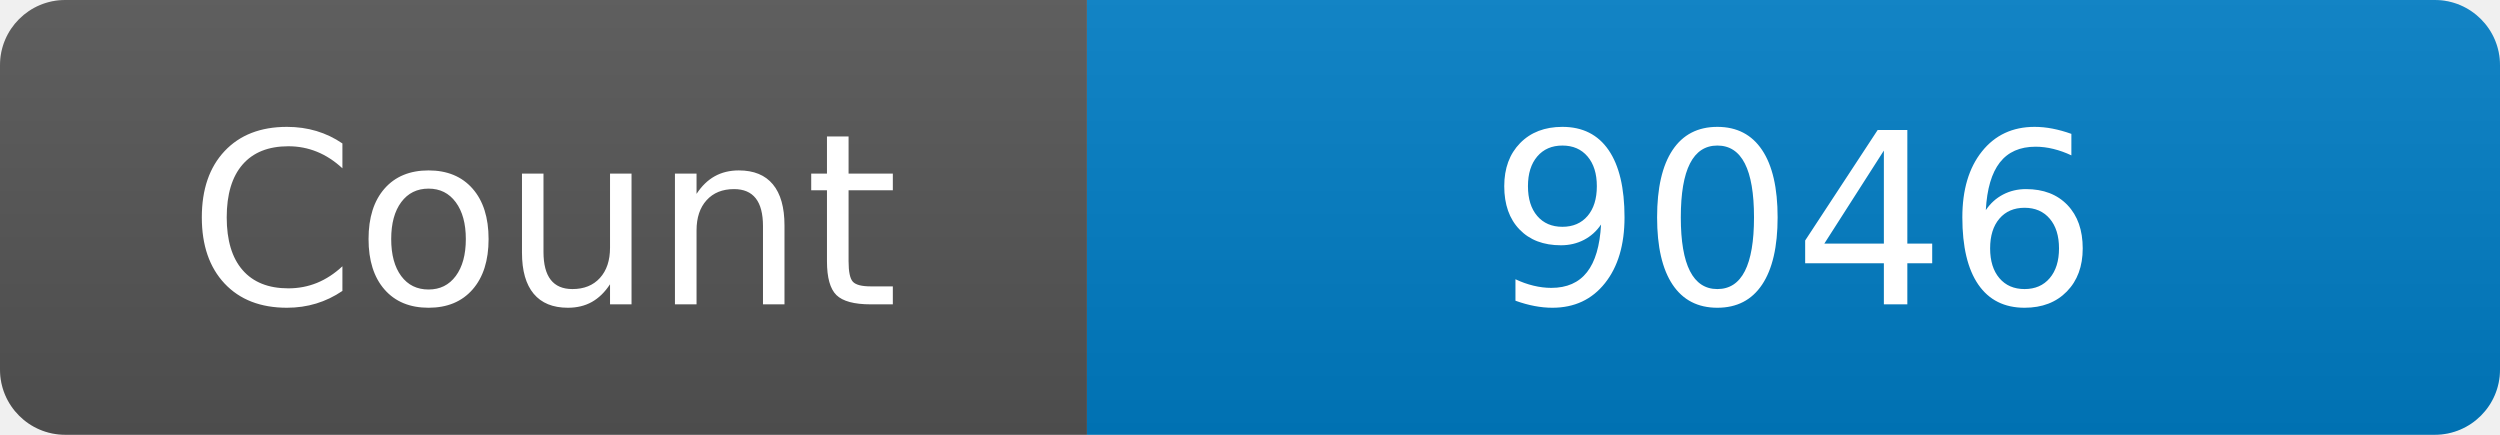
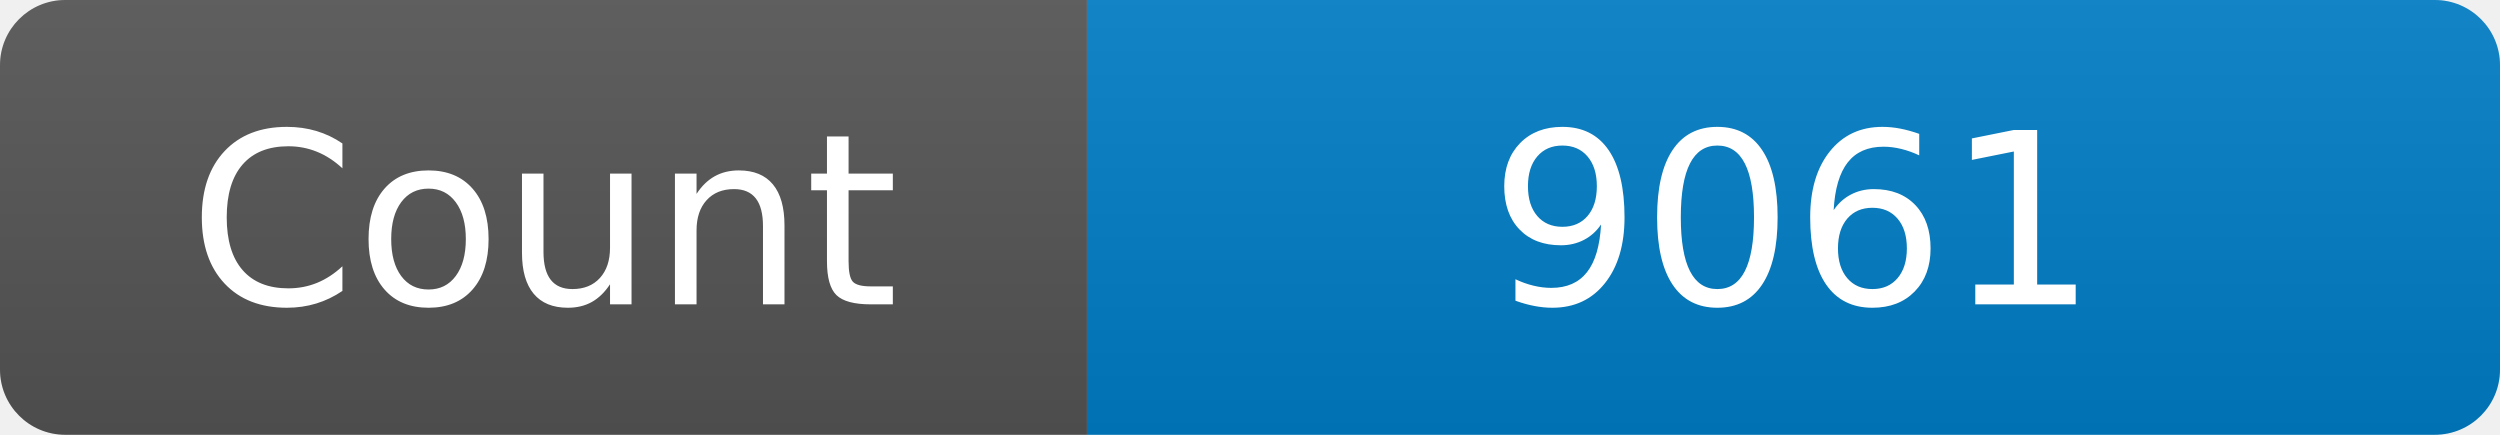
<svg xmlns="http://www.w3.org/2000/svg" width="115" height="20" role="img" aria-label="Maintained?: yes">
  <linearGradient id="s" x2="0" y2="100%">
    <stop offset="0" stop-color="#bbb" stop-opacity=".1" />
    <stop offset="1" stop-opacity=".1" />
  </linearGradient>
  <clipPath id="r">
    <rect width="115" height="20" rx="3" fill="#fff" />
  </clipPath>
  <g clip-path="url(#r)">
    <rect width="50" height="20" fill="#555" />
    <rect x="50" width="160" height="20" fill="#007ec6" />
    <rect width="115" height="20" fill="url(#s)" />
  </g>
  <g fill="#fff" text-anchor="middle" font-family="Verdana,Geneva,DejaVu Sans,sans-serif" font-size="110">
    <text x="250" y="140" transform="scale(.1)" fill="#fff">Count</text>
-     <text x="825" y="140" transform="scale(.1)" fill="#fff">9046</text>
+     <text x="825" y="140" transform="scale(.1)" fill="#fff">9061</text>
  </g>
</svg>
